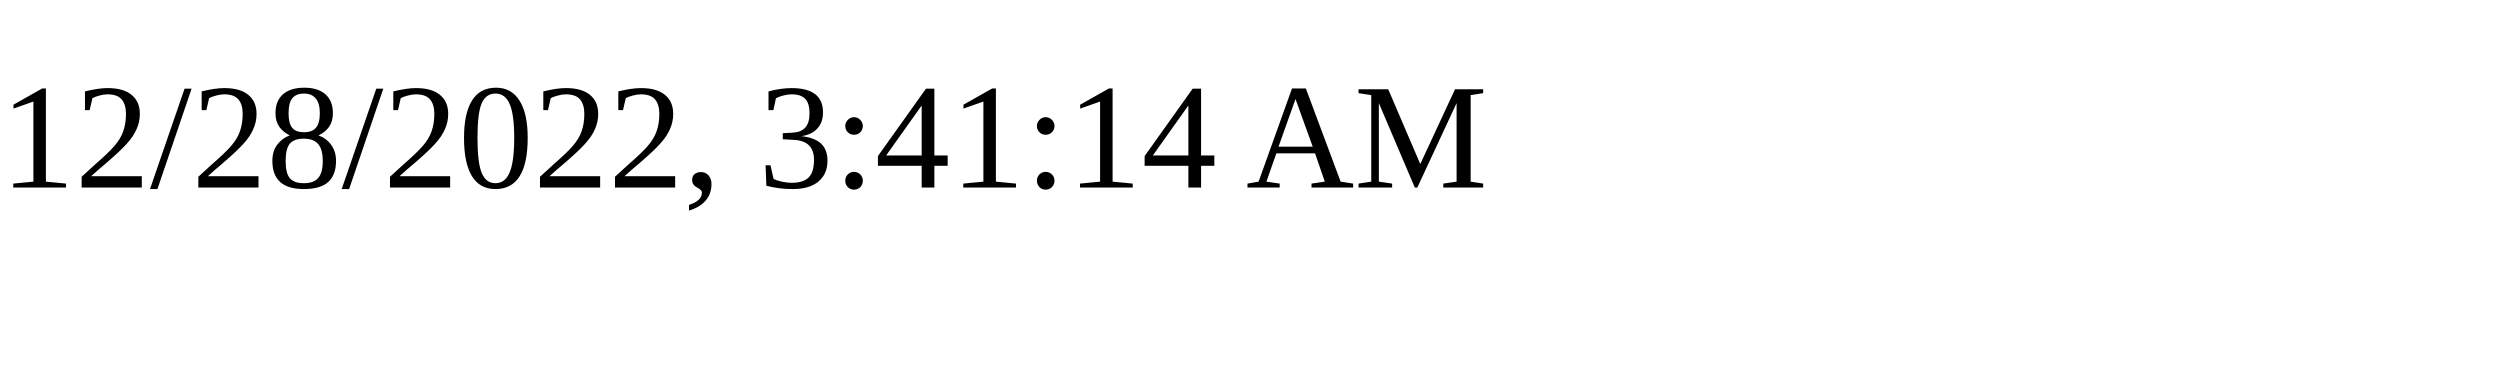
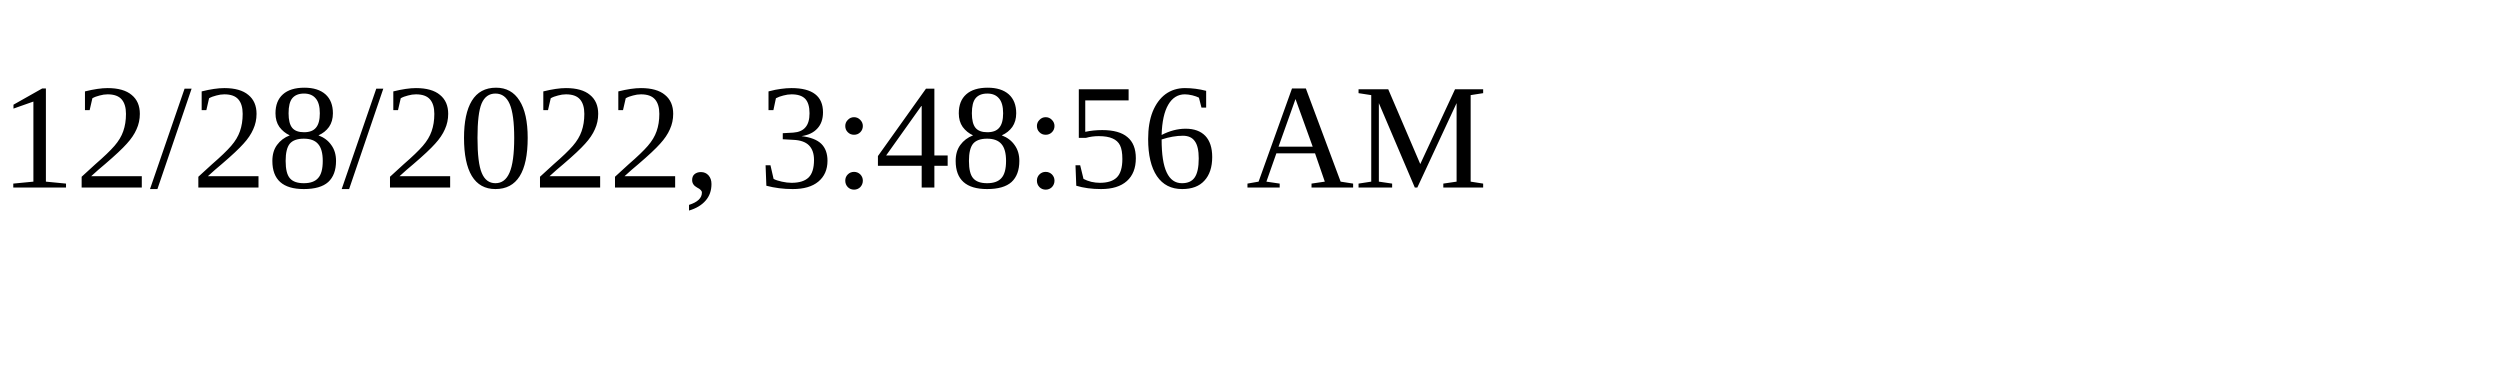
<svg xmlns="http://www.w3.org/2000/svg" height="30" width="200">
-   <text x="0" y="15">12/28/2022, 3:41:14 AM</text>
+   <text x="0" y="15">12/28/2022, 3:48:56 AM</text>
</svg>
